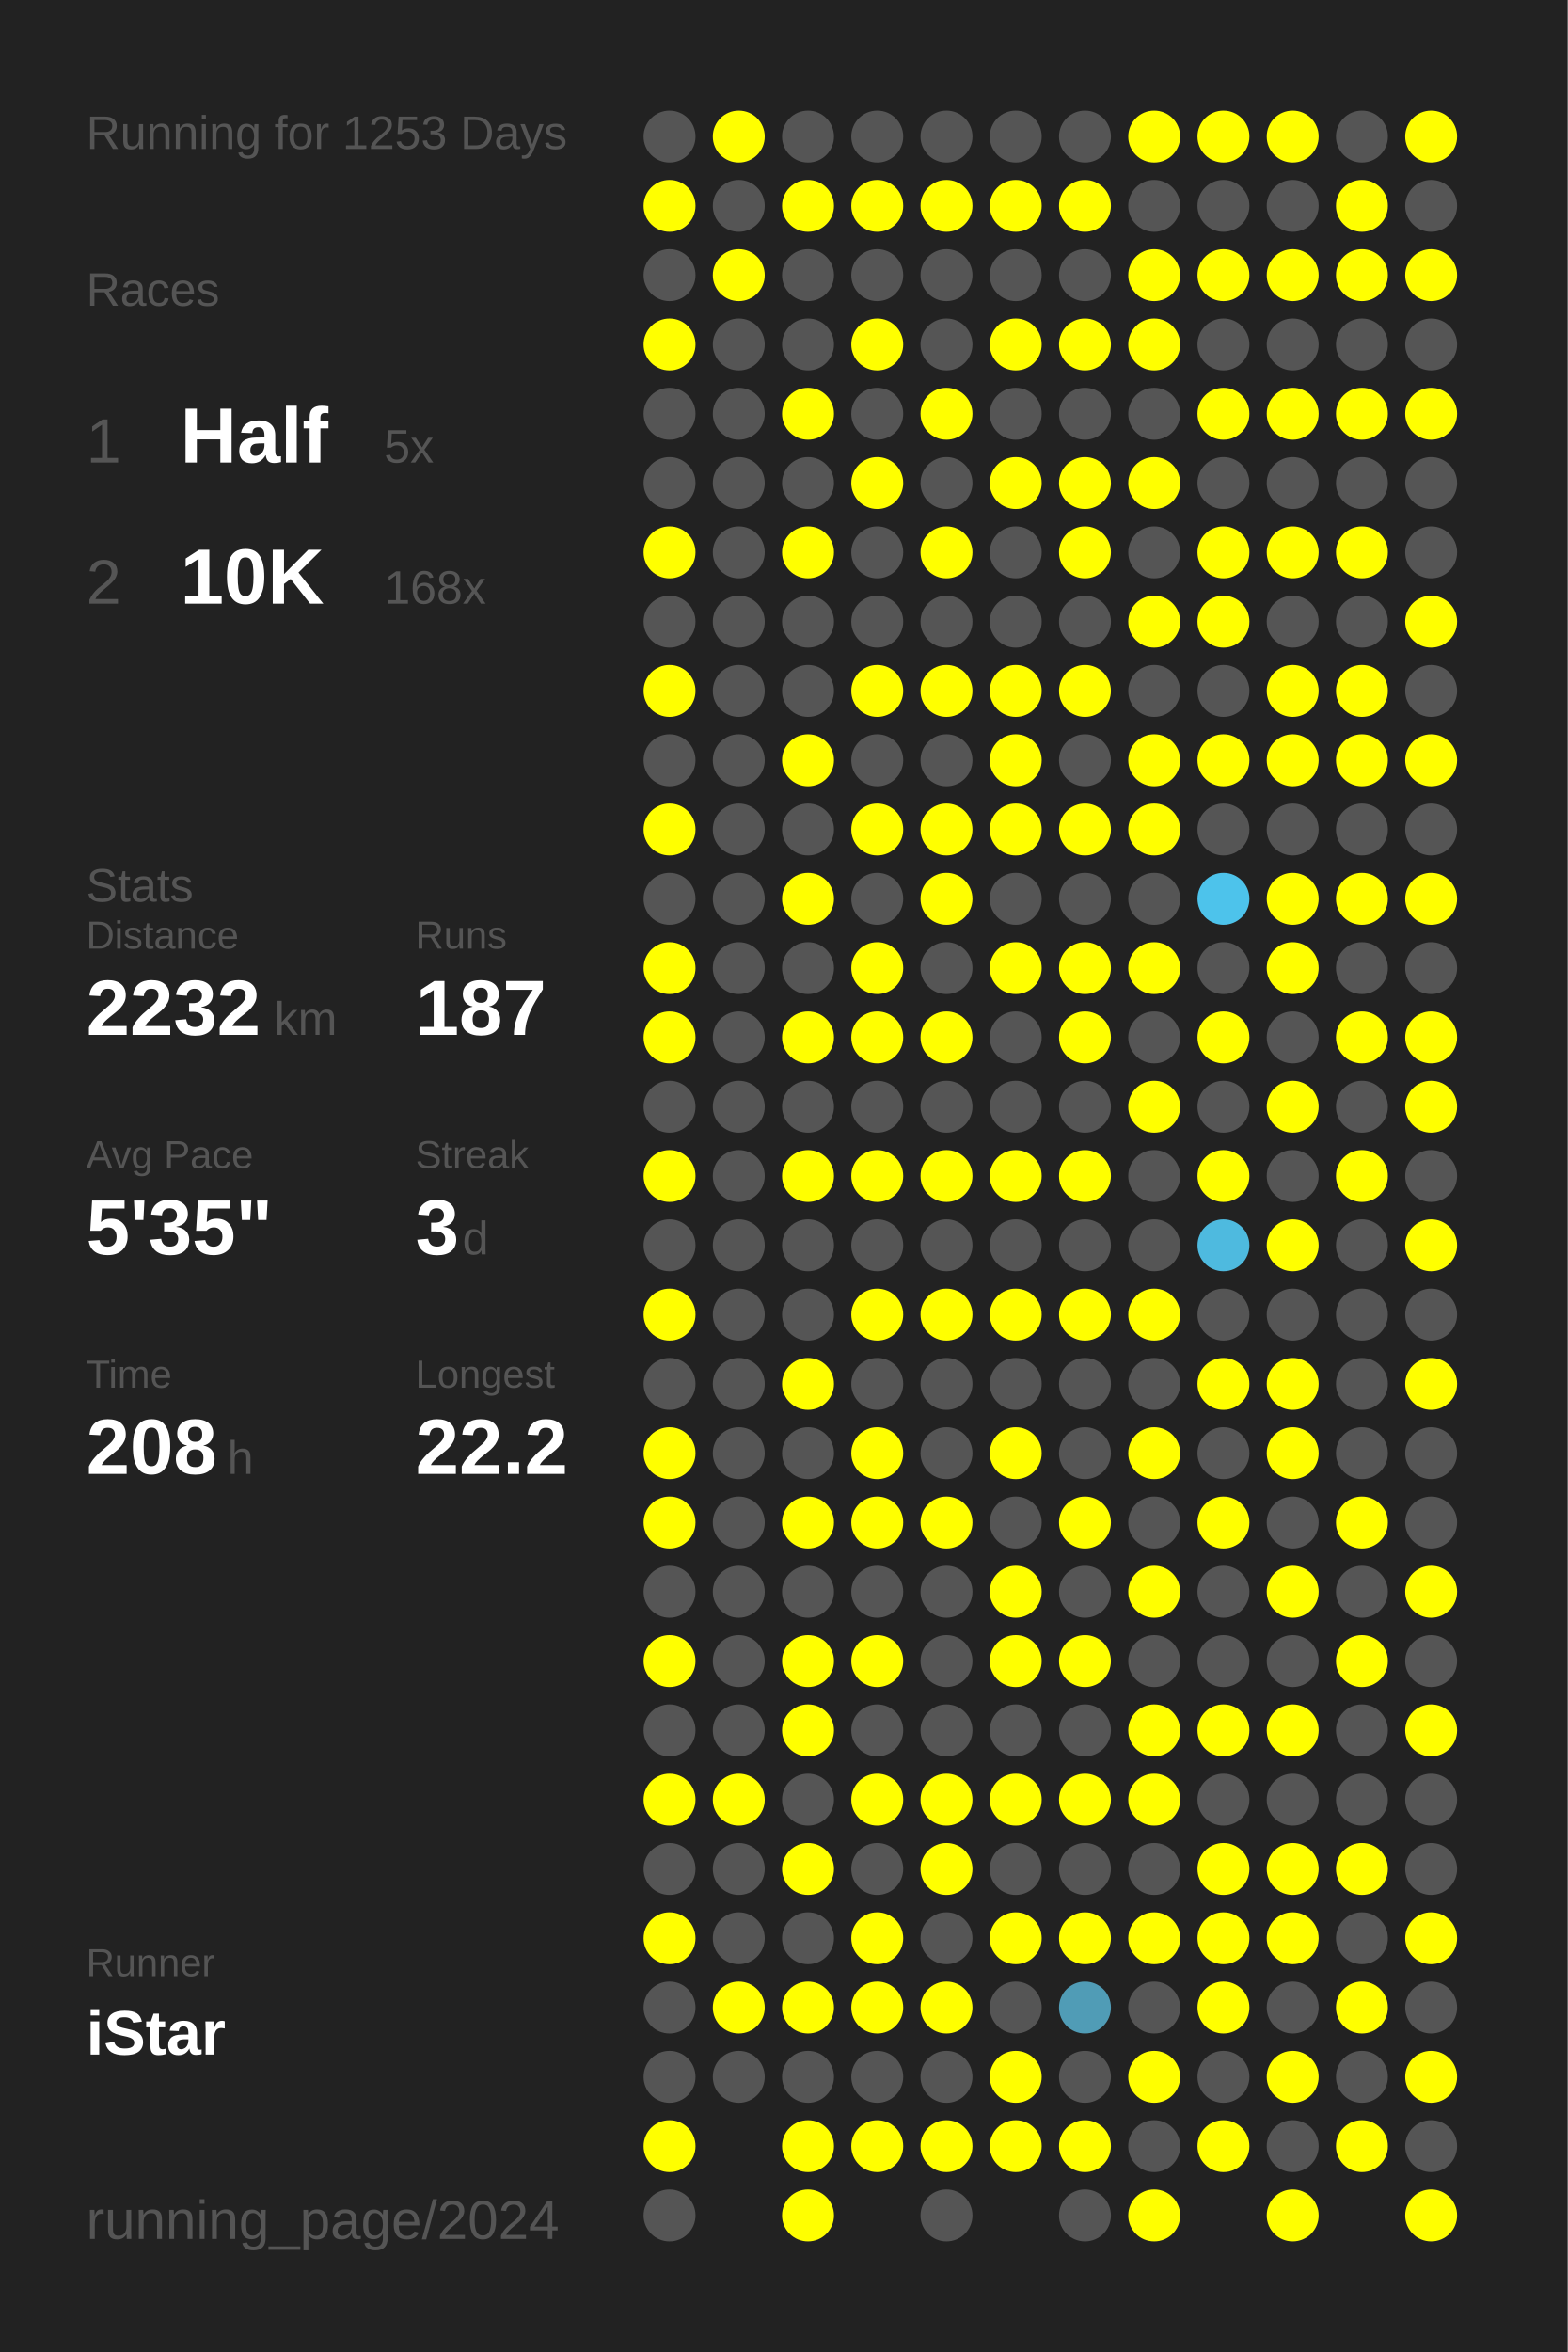
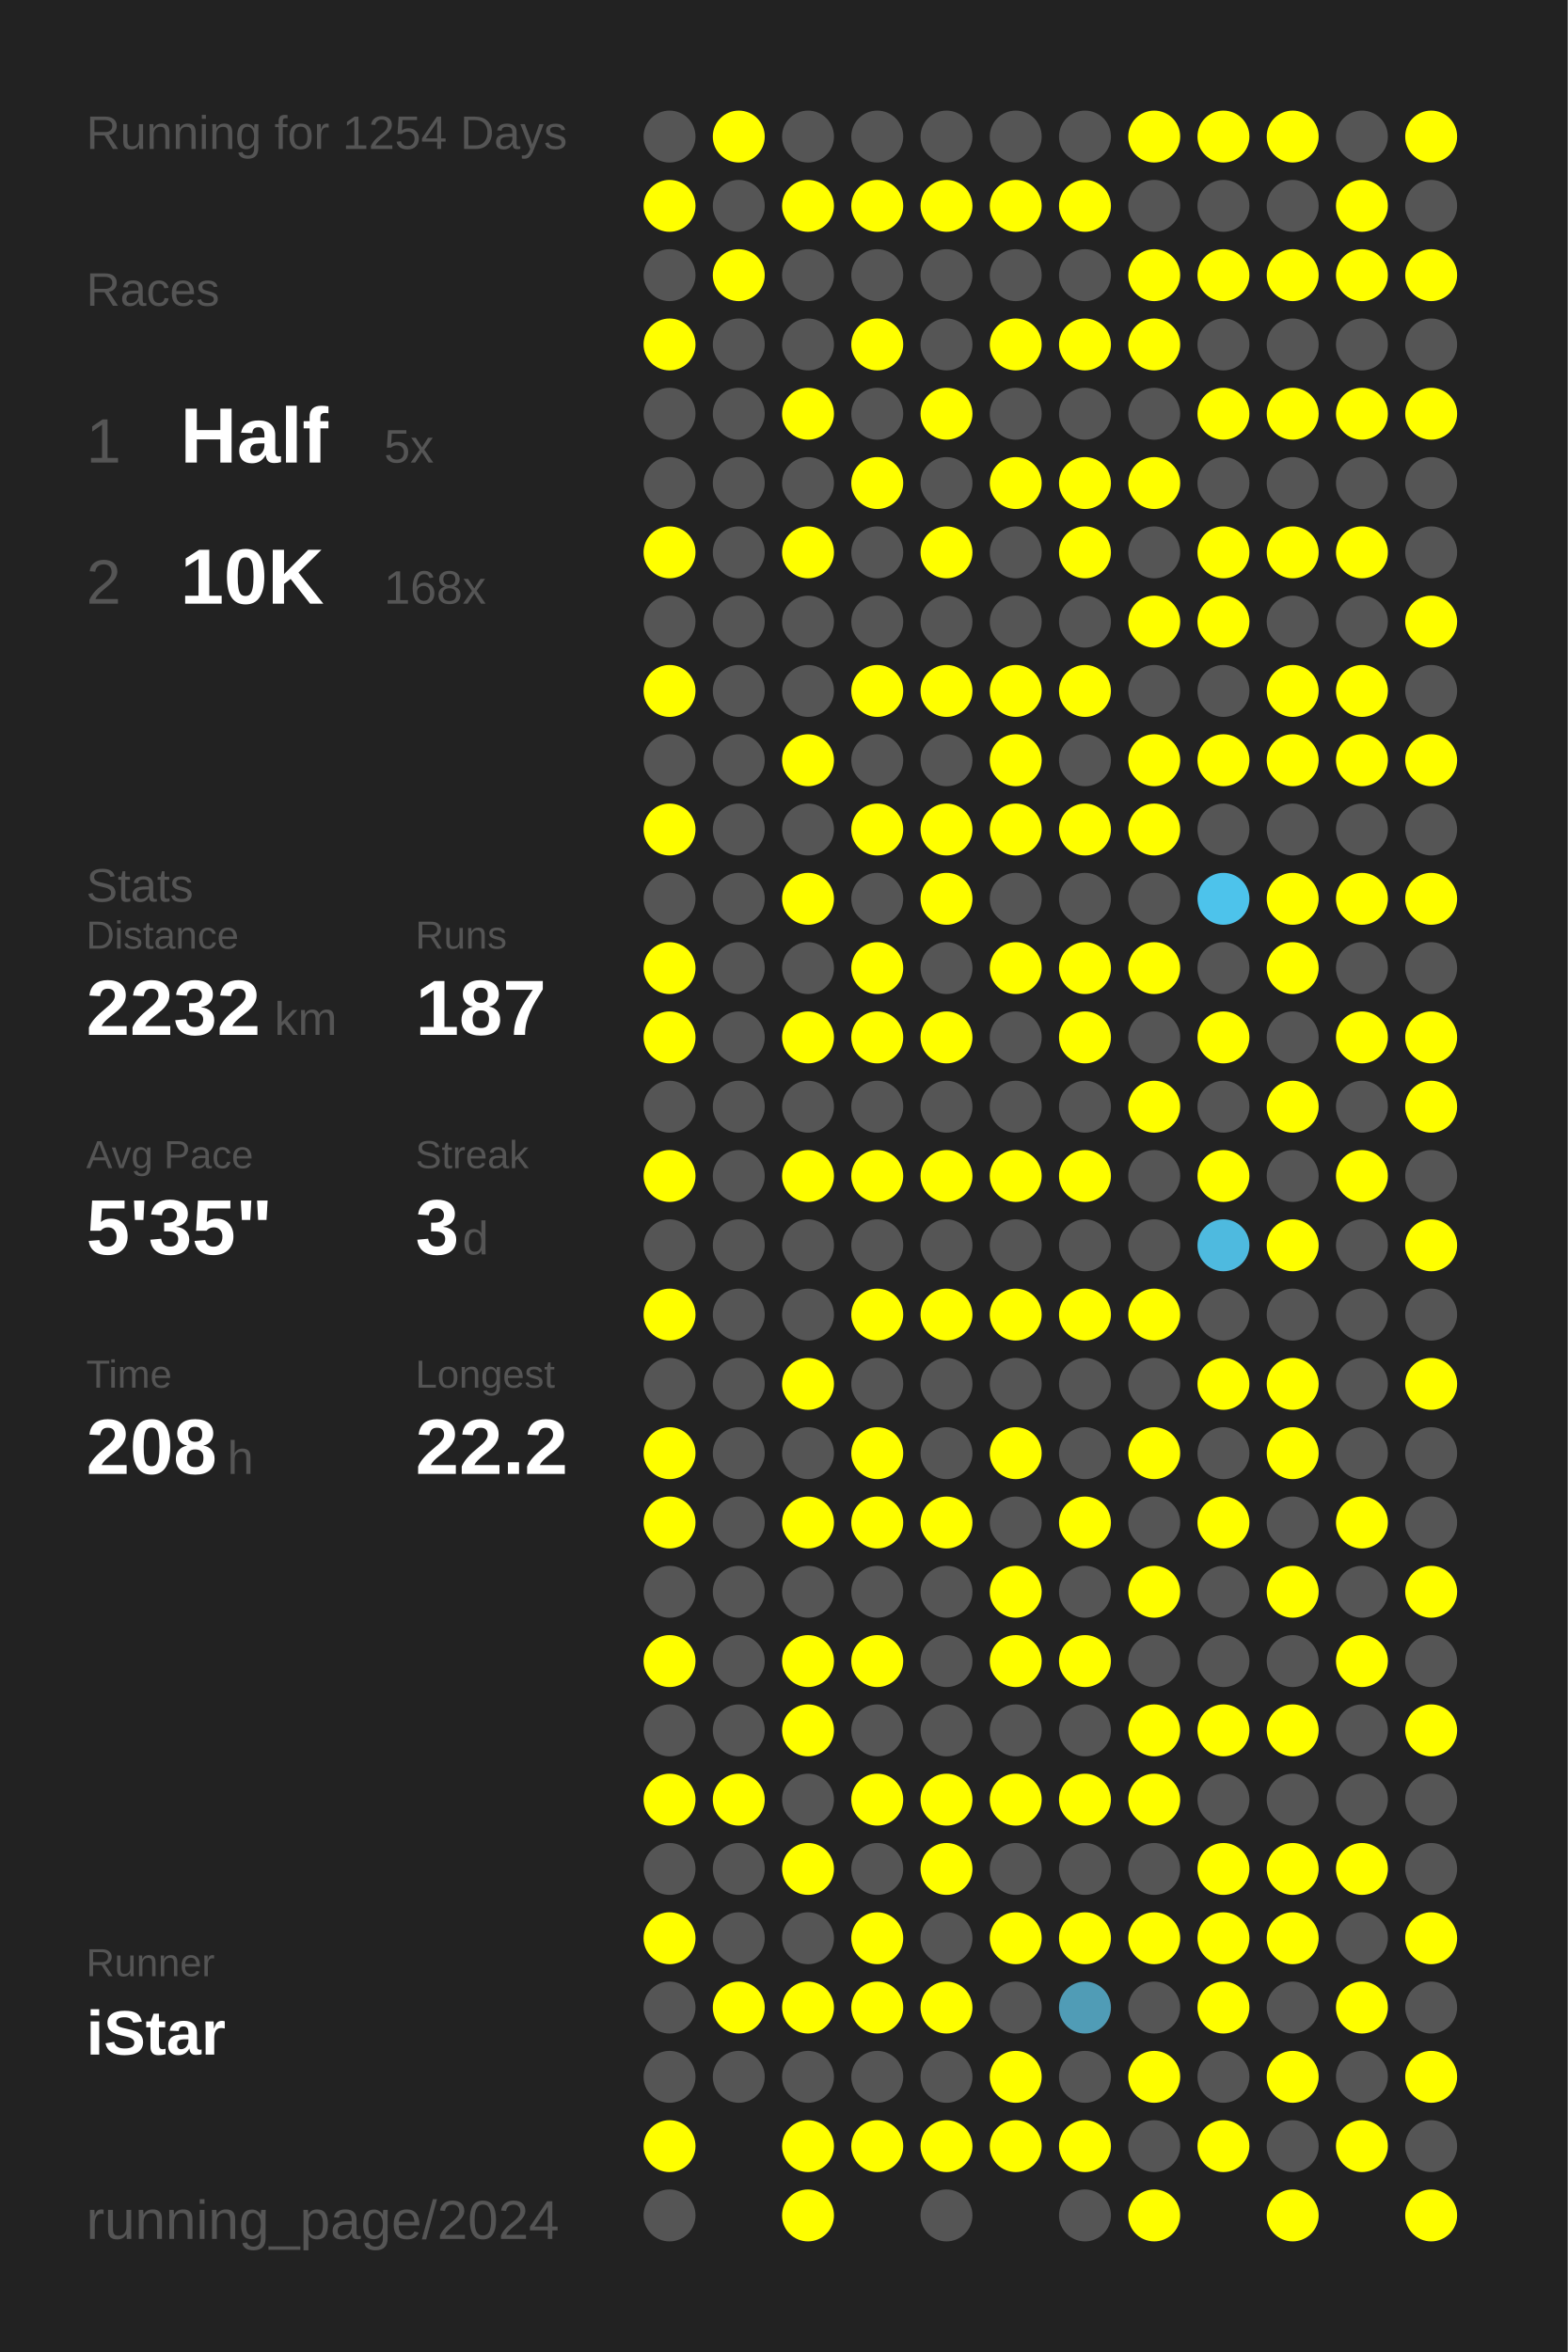
<svg xmlns="http://www.w3.org/2000/svg" baseProfile="full" height="300mm" version="1.1" viewBox="0,0,200,300" width="200mm">
  <defs />
  <rect fill="#222222" height="300" width="200" x="0" y="0" />
-   <text fill="#555555" style="font-size:6px; font-family:Arial;" x="11" y="19">Running for 1253 Days</text>
+   <text fill="#555555" style="font-size:6px; font-family:Arial;" x="11" y="19">Running for 1254 Days</text>
  <text fill="#555555" style="font-size:6px; font-family:Arial;" x="11" y="39">Races</text>
  <text fill="#555555" style="font-size:8px; font-family:Arial;" x="11" y="59">1</text>
  <text fill="#FFFFFF" style="font-size:10px; font-family:Arial; font-weight:bold;" x="23" y="59">Half</text>
  <text fill="#555555" style="font-size:6px; font-family:Arial;" x="49" y="59">5x</text>
  <text fill="#555555" style="font-size:8px; font-family:Arial;" x="11" y="77">2</text>
  <text fill="#FFFFFF" style="font-size:10px; font-family:Arial; font-weight:bold;" x="23" y="77">10K</text>
  <text fill="#555555" style="font-size:6px; font-family:Arial;" x="49" y="77">168x</text>
  <text fill="#555555" style="font-size:6px; font-family:Arial;" x="11" y="115">Stats</text>
  <text fill="#555555" style="font-size:5px; font-family:Arial;" x="11" y="121">Distance</text>
  <text fill="#FFFFFF" style="font-size:10px; font-family:Arial; font-weight:bold;" x="11" y="132">2232</text>
  <text fill="#555555" style="font-size:6px; font-family:Arial;" x="35" y="132">km</text>
  <text fill="#555555" style="font-size:5px; font-family:Arial;" x="53" y="121">Runs</text>
  <text fill="#FFFFFF" style="font-size:10px; font-family:Arial; font-weight:bold;" x="53" y="132">187</text>
  <text fill="#555555" style="font-size:5px; font-family:Arial;" x="11" y="149">Avg Pace</text>
  <text fill="#FFFFFF" style="font-size:10px; font-family:Arial; font-weight:bold;" x="11" y="160">5'35"</text>
  <text fill="#555555" style="font-size:5px; font-family:Arial;" x="53" y="149">Streak</text>
  <text fill="#FFFFFF" style="font-size:10px; font-family:Arial; font-weight:bold;" x="53" y="160">3</text>
  <text fill="#555555" style="font-size:6px; font-family:Arial;" x="59" y="160">d</text>
  <text fill="#555555" style="font-size:5px; font-family:Arial;" x="11" y="177">Time</text>
  <text fill="#FFFFFF" style="font-size:10px; font-family:Arial; font-weight:bold;" x="11" y="188">208</text>
  <text fill="#555555" style="font-size:6px; font-family:Arial;" x="29" y="188">h</text>
  <text fill="#555555" style="font-size:5px; font-family:Arial;" x="53" y="177">Longest</text>
  <text fill="#FFFFFF" style="font-size:10px; font-family:Arial; font-weight:bold;" x="53" y="188">22.2</text>
  <text fill="#555555" style="font-size:5px; font-family:Arial;" x="11" y="252.065">Runner</text>
  <text fill="#FFFFFF" style="font-size:8px; font-family:Arial; font-weight:bold;" x="11" y="262.065">iStar</text>
  <text fill="#555555" style="font-size:7px; font-family:Arial;" x="11" y="285.581">running_page/2024</text>
  <circle cx="85.417" cy="17.419" fill="#555555" r="3.312" />
  <circle cx="85.417" cy="26.258" fill="#FFFF00" r="3.312" />
  <circle cx="85.417" cy="35.097" fill="#555555" r="3.312" />
  <circle cx="85.417" cy="43.935" fill="#FFFF00" r="3.312" />
  <circle cx="85.417" cy="52.774" fill="#555555" r="3.312" />
  <circle cx="85.417" cy="61.613" fill="#555555" r="3.312" />
  <circle cx="85.417" cy="70.452" fill="#FFFF00" r="3.312" />
  <circle cx="85.417" cy="79.29" fill="#555555" r="3.312" />
  <circle cx="85.417" cy="88.129" fill="#FFFF00" r="3.312" />
  <circle cx="85.417" cy="96.968" fill="#555555" r="3.312" />
  <circle cx="85.417" cy="105.806" fill="#FFFF00" r="3.312" />
  <circle cx="85.417" cy="114.645" fill="#555555" r="3.312" />
  <circle cx="85.417" cy="123.484" fill="#FFFF00" r="3.312" />
  <circle cx="85.417" cy="132.323" fill="#FFFF00" r="3.312" />
  <circle cx="85.417" cy="141.161" fill="#555555" r="3.312" />
  <circle cx="85.417" cy="150" fill="#FFFF00" r="3.312" />
  <circle cx="85.417" cy="158.839" fill="#555555" r="3.312" />
  <circle cx="85.417" cy="167.677" fill="#FFFF00" r="3.312" />
  <circle cx="85.417" cy="176.516" fill="#555555" r="3.312" />
  <circle cx="85.417" cy="185.355" fill="#FFFF00" r="3.312" />
  <circle cx="85.417" cy="194.194" fill="#FFFF00" r="3.312" />
  <circle cx="85.417" cy="203.032" fill="#555555" r="3.312" />
  <circle cx="85.417" cy="211.871" fill="#FFFF00" r="3.312" />
  <circle cx="85.417" cy="220.71" fill="#555555" r="3.312" />
  <circle cx="85.417" cy="229.548" fill="#FFFF00" r="3.312" />
  <circle cx="85.417" cy="238.387" fill="#555555" r="3.312" />
  <circle cx="85.417" cy="247.226" fill="#FFFF00" r="3.312" />
  <circle cx="85.417" cy="256.065" fill="#555555" r="3.312" />
  <circle cx="85.417" cy="264.903" fill="#555555" r="3.312" />
  <circle cx="85.417" cy="273.742" fill="#FFFF00" r="3.312" />
  <circle cx="85.417" cy="282.581" fill="#555555" r="3.312" />
  <circle cx="94.25" cy="17.419" fill="#FFFF00" r="3.312" />
  <circle cx="94.25" cy="26.258" fill="#555555" r="3.312" />
  <circle cx="94.25" cy="35.097" fill="#FFFF00" r="3.312" />
  <circle cx="94.25" cy="43.935" fill="#555555" r="3.312" />
  <circle cx="94.25" cy="52.774" fill="#555555" r="3.312" />
  <circle cx="94.25" cy="61.613" fill="#555555" r="3.312" />
  <circle cx="94.25" cy="70.452" fill="#555555" r="3.312" />
  <circle cx="94.25" cy="79.29" fill="#555555" r="3.312" />
  <circle cx="94.25" cy="88.129" fill="#555555" r="3.312" />
  <circle cx="94.25" cy="96.968" fill="#555555" r="3.312" />
  <circle cx="94.25" cy="105.806" fill="#555555" r="3.312" />
  <circle cx="94.25" cy="114.645" fill="#555555" r="3.312" />
  <circle cx="94.25" cy="123.484" fill="#555555" r="3.312" />
  <circle cx="94.25" cy="132.323" fill="#555555" r="3.312" />
  <circle cx="94.25" cy="141.161" fill="#555555" r="3.312" />
  <circle cx="94.25" cy="150" fill="#555555" r="3.312" />
  <circle cx="94.25" cy="158.839" fill="#555555" r="3.312" />
  <circle cx="94.25" cy="167.677" fill="#555555" r="3.312" />
  <circle cx="94.25" cy="176.516" fill="#555555" r="3.312" />
  <circle cx="94.25" cy="185.355" fill="#555555" r="3.312" />
  <circle cx="94.25" cy="194.194" fill="#555555" r="3.312" />
  <circle cx="94.25" cy="203.032" fill="#555555" r="3.312" />
  <circle cx="94.25" cy="211.871" fill="#555555" r="3.312" />
  <circle cx="94.25" cy="220.71" fill="#555555" r="3.312" />
  <circle cx="94.25" cy="229.548" fill="#FFFF00" r="3.312" />
  <circle cx="94.25" cy="238.387" fill="#555555" r="3.312" />
  <circle cx="94.25" cy="247.226" fill="#555555" r="3.312" />
  <circle cx="94.25" cy="256.065" fill="#FFFF00" r="3.312" />
  <circle cx="94.25" cy="264.903" fill="#555555" r="3.312" />
  <circle cx="103.083" cy="17.419" fill="#555555" r="3.312" />
  <circle cx="103.083" cy="26.258" fill="#FFFF00" r="3.312" />
  <circle cx="103.083" cy="35.097" fill="#555555" r="3.312" />
  <circle cx="103.083" cy="43.935" fill="#555555" r="3.312" />
  <circle cx="103.083" cy="52.774" fill="#FFFF00" r="3.312" />
  <circle cx="103.083" cy="61.613" fill="#555555" r="3.312" />
  <circle cx="103.083" cy="70.452" fill="#FFFF00" r="3.312" />
  <circle cx="103.083" cy="79.29" fill="#555555" r="3.312" />
  <circle cx="103.083" cy="88.129" fill="#555555" r="3.312" />
  <circle cx="103.083" cy="96.968" fill="#FFFF00" r="3.312" />
  <circle cx="103.083" cy="105.806" fill="#555555" r="3.312" />
  <circle cx="103.083" cy="114.645" fill="#FFFF00" r="3.312" />
  <circle cx="103.083" cy="123.484" fill="#555555" r="3.312" />
  <circle cx="103.083" cy="132.323" fill="#FFFF00" r="3.312" />
  <circle cx="103.083" cy="141.161" fill="#555555" r="3.312" />
  <circle cx="103.083" cy="150" fill="#FFFF00" r="3.312" />
  <circle cx="103.083" cy="158.839" fill="#555555" r="3.312" />
  <circle cx="103.083" cy="167.677" fill="#555555" r="3.312" />
  <circle cx="103.083" cy="176.516" fill="#FFFF00" r="3.312" />
  <circle cx="103.083" cy="185.355" fill="#555555" r="3.312" />
  <circle cx="103.083" cy="194.194" fill="#FFFF00" r="3.312" />
  <circle cx="103.083" cy="203.032" fill="#555555" r="3.312" />
  <circle cx="103.083" cy="211.871" fill="#FFFF00" r="3.312" />
  <circle cx="103.083" cy="220.71" fill="#FFFF00" r="3.312" />
  <circle cx="103.083" cy="229.548" fill="#555555" r="3.312" />
  <circle cx="103.083" cy="238.387" fill="#FFFF00" r="3.312" />
  <circle cx="103.083" cy="247.226" fill="#555555" r="3.312" />
  <circle cx="103.083" cy="256.065" fill="#FFFF00" r="3.312" />
  <circle cx="103.083" cy="264.903" fill="#555555" r="3.312" />
  <circle cx="103.083" cy="273.742" fill="#FFFF00" r="3.312" />
  <circle cx="103.083" cy="282.581" fill="#FFFF00" r="3.312" />
  <circle cx="111.917" cy="17.419" fill="#555555" r="3.312" />
  <circle cx="111.917" cy="26.258" fill="#FFFF00" r="3.312" />
  <circle cx="111.917" cy="35.097" fill="#555555" r="3.312" />
  <circle cx="111.917" cy="43.935" fill="#FFFF00" r="3.312" />
  <circle cx="111.917" cy="52.774" fill="#555555" r="3.312" />
  <circle cx="111.917" cy="61.613" fill="#FFFF00" r="3.312" />
  <circle cx="111.917" cy="70.452" fill="#555555" r="3.312" />
  <circle cx="111.917" cy="79.29" fill="#555555" r="3.312" />
  <circle cx="111.917" cy="88.129" fill="#FFFF00" r="3.312" />
  <circle cx="111.917" cy="96.968" fill="#555555" r="3.312" />
  <circle cx="111.917" cy="105.806" fill="#FFFF00" r="3.312" />
  <circle cx="111.917" cy="114.645" fill="#555555" r="3.312" />
  <circle cx="111.917" cy="123.484" fill="#FFFF00" r="3.312" />
  <circle cx="111.917" cy="132.323" fill="#FFFF00" r="3.312" />
  <circle cx="111.917" cy="141.161" fill="#555555" r="3.312" />
  <circle cx="111.917" cy="150" fill="#FFFF00" r="3.312" />
  <circle cx="111.917" cy="158.839" fill="#555555" r="3.312" />
  <circle cx="111.917" cy="167.677" fill="#FFFF00" r="3.312" />
  <circle cx="111.917" cy="176.516" fill="#555555" r="3.312" />
  <circle cx="111.917" cy="185.355" fill="#FFFF00" r="3.312" />
  <circle cx="111.917" cy="194.194" fill="#FFFF00" r="3.312" />
  <circle cx="111.917" cy="203.032" fill="#555555" r="3.312" />
  <circle cx="111.917" cy="211.871" fill="#FFFF00" r="3.312" />
  <circle cx="111.917" cy="220.71" fill="#555555" r="3.312" />
  <circle cx="111.917" cy="229.548" fill="#FFFF00" r="3.312" />
  <circle cx="111.917" cy="238.387" fill="#555555" r="3.312" />
  <circle cx="111.917" cy="247.226" fill="#FFFF00" r="3.312" />
  <circle cx="111.917" cy="256.065" fill="#FFFF00" r="3.312" />
  <circle cx="111.917" cy="264.903" fill="#555555" r="3.312" />
  <circle cx="111.917" cy="273.742" fill="#FFFF00" r="3.312" />
  <circle cx="120.75" cy="17.419" fill="#555555" r="3.312" />
  <circle cx="120.75" cy="26.258" fill="#FFFF00" r="3.312" />
  <circle cx="120.75" cy="35.097" fill="#555555" r="3.312" />
  <circle cx="120.75" cy="43.935" fill="#555555" r="3.312" />
  <circle cx="120.75" cy="52.774" fill="#FFFF00" r="3.312" />
  <circle cx="120.75" cy="61.613" fill="#555555" r="3.312" />
  <circle cx="120.75" cy="70.452" fill="#FFFF00" r="3.312" />
  <circle cx="120.75" cy="79.29" fill="#555555" r="3.312" />
  <circle cx="120.75" cy="88.129" fill="#FFFF00" r="3.312" />
  <circle cx="120.75" cy="96.968" fill="#555555" r="3.312" />
  <circle cx="120.75" cy="105.806" fill="#FFFF00" r="3.312" />
  <circle cx="120.75" cy="114.645" fill="#FFFF00" r="3.312" />
  <circle cx="120.75" cy="123.484" fill="#555555" r="3.312" />
  <circle cx="120.75" cy="132.323" fill="#FFFF00" r="3.312" />
  <circle cx="120.75" cy="141.161" fill="#555555" r="3.312" />
  <circle cx="120.75" cy="150" fill="#FFFF00" r="3.312" />
  <circle cx="120.75" cy="158.839" fill="#555555" r="3.312" />
  <circle cx="120.75" cy="167.677" fill="#FFFF00" r="3.312" />
  <circle cx="120.75" cy="176.516" fill="#555555" r="3.312" />
  <circle cx="120.75" cy="185.355" fill="#555555" r="3.312" />
  <circle cx="120.75" cy="194.194" fill="#FFFF00" r="3.312" />
  <circle cx="120.75" cy="203.032" fill="#555555" r="3.312" />
  <circle cx="120.75" cy="211.871" fill="#555555" r="3.312" />
  <circle cx="120.75" cy="220.71" fill="#555555" r="3.312" />
  <circle cx="120.75" cy="229.548" fill="#FFFF00" r="3.312" />
  <circle cx="120.75" cy="238.387" fill="#FFFF00" r="3.312" />
  <circle cx="120.75" cy="247.226" fill="#555555" r="3.312" />
  <circle cx="120.75" cy="256.065" fill="#FFFF00" r="3.312" />
  <circle cx="120.75" cy="264.903" fill="#555555" r="3.312" />
  <circle cx="120.75" cy="273.742" fill="#FFFF00" r="3.312" />
  <circle cx="120.75" cy="282.581" fill="#555555" r="3.312" />
  <circle cx="129.583" cy="17.419" fill="#555555" r="3.312" />
  <circle cx="129.583" cy="26.258" fill="#FFFF00" r="3.312" />
  <circle cx="129.583" cy="35.097" fill="#555555" r="3.312" />
  <circle cx="129.583" cy="43.935" fill="#FFFF00" r="3.312" />
  <circle cx="129.583" cy="52.774" fill="#555555" r="3.312" />
  <circle cx="129.583" cy="61.613" fill="#FFFF00" r="3.312" />
  <circle cx="129.583" cy="70.452" fill="#555555" r="3.312" />
  <circle cx="129.583" cy="79.29" fill="#555555" r="3.312" />
  <circle cx="129.583" cy="88.129" fill="#FFFF00" r="3.312" />
  <circle cx="129.583" cy="96.968" fill="#FFFF00" r="3.312" />
  <circle cx="129.583" cy="105.806" fill="#FFFF00" r="3.312" />
  <circle cx="129.583" cy="114.645" fill="#555555" r="3.312" />
  <circle cx="129.583" cy="123.484" fill="#FFFF00" r="3.312" />
  <circle cx="129.583" cy="132.323" fill="#555555" r="3.312" />
  <circle cx="129.583" cy="141.161" fill="#555555" r="3.312" />
  <circle cx="129.583" cy="150" fill="#FFFF00" r="3.312" />
  <circle cx="129.583" cy="158.839" fill="#555555" r="3.312" />
  <circle cx="129.583" cy="167.677" fill="#FFFF00" r="3.312" />
  <circle cx="129.583" cy="176.516" fill="#555555" r="3.312" />
  <circle cx="129.583" cy="185.355" fill="#FFFF00" r="3.312" />
  <circle cx="129.583" cy="194.194" fill="#555555" r="3.312" />
  <circle cx="129.583" cy="203.032" fill="#FFFF00" r="3.312" />
  <circle cx="129.583" cy="211.871" fill="#FFFF00" r="3.312" />
  <circle cx="129.583" cy="220.71" fill="#555555" r="3.312" />
  <circle cx="129.583" cy="229.548" fill="#FFFF00" r="3.312" />
  <circle cx="129.583" cy="238.387" fill="#555555" r="3.312" />
  <circle cx="129.583" cy="247.226" fill="#FFFF00" r="3.312" />
  <circle cx="129.583" cy="256.065" fill="#555555" r="3.312" />
  <circle cx="129.583" cy="264.903" fill="#FFFF00" r="3.312" />
  <circle cx="129.583" cy="273.742" fill="#FFFF00" r="3.312" />
  <circle cx="138.417" cy="17.419" fill="#555555" r="3.312" />
  <circle cx="138.417" cy="26.258" fill="#FFFF00" r="3.312" />
  <circle cx="138.417" cy="35.097" fill="#555555" r="3.312" />
  <circle cx="138.417" cy="43.935" fill="#FFFF00" r="3.312" />
  <circle cx="138.417" cy="52.774" fill="#555555" r="3.312" />
  <circle cx="138.417" cy="61.613" fill="#FFFF00" r="3.312" />
  <circle cx="138.417" cy="70.452" fill="#FFFF00" r="3.312" />
  <circle cx="138.417" cy="79.29" fill="#555555" r="3.312" />
  <circle cx="138.417" cy="88.129" fill="#FFFF00" r="3.312" />
  <circle cx="138.417" cy="96.968" fill="#555555" r="3.312" />
  <circle cx="138.417" cy="105.806" fill="#FFFF00" r="3.312" />
  <circle cx="138.417" cy="114.645" fill="#555555" r="3.312" />
  <circle cx="138.417" cy="123.484" fill="#FFFF00" r="3.312" />
  <circle cx="138.417" cy="132.323" fill="#FFFF00" r="3.312" />
  <circle cx="138.417" cy="141.161" fill="#555555" r="3.312" />
  <circle cx="138.417" cy="150" fill="#FFFF00" r="3.312" />
  <circle cx="138.417" cy="158.839" fill="#555555" r="3.312" />
  <circle cx="138.417" cy="167.677" fill="#FFFF00" r="3.312" />
  <circle cx="138.417" cy="176.516" fill="#555555" r="3.312" />
  <circle cx="138.417" cy="185.355" fill="#555555" r="3.312" />
  <circle cx="138.417" cy="194.194" fill="#FFFF00" r="3.312" />
  <circle cx="138.417" cy="203.032" fill="#555555" r="3.312" />
  <circle cx="138.417" cy="211.871" fill="#FFFF00" r="3.312" />
  <circle cx="138.417" cy="220.71" fill="#555555" r="3.312" />
  <circle cx="138.417" cy="229.548" fill="#FFFF00" r="3.312" />
  <circle cx="138.417" cy="238.387" fill="#555555" r="3.312" />
  <circle cx="138.417" cy="247.226" fill="#FFFF00" r="3.312" />
  <circle cx="138.417" cy="256.065" fill="#509cb6" r="3.312" />
  <circle cx="138.417" cy="264.903" fill="#555555" r="3.312" />
  <circle cx="138.417" cy="273.742" fill="#FFFF00" r="3.312" />
  <circle cx="138.417" cy="282.581" fill="#555555" r="3.312" />
  <circle cx="147.25" cy="17.419" fill="#FFFF00" r="3.312" />
  <circle cx="147.25" cy="26.258" fill="#555555" r="3.312" />
  <circle cx="147.25" cy="35.097" fill="#FFFF00" r="3.312" />
  <circle cx="147.25" cy="43.935" fill="#FFFF00" r="3.312" />
  <circle cx="147.25" cy="52.774" fill="#555555" r="3.312" />
  <circle cx="147.25" cy="61.613" fill="#FFFF00" r="3.312" />
  <circle cx="147.25" cy="70.452" fill="#555555" r="3.312" />
  <circle cx="147.25" cy="79.29" fill="#FFFF00" r="3.312" />
  <circle cx="147.25" cy="88.129" fill="#555555" r="3.312" />
  <circle cx="147.25" cy="96.968" fill="#FFFF00" r="3.312" />
  <circle cx="147.25" cy="105.806" fill="#FFFF00" r="3.312" />
  <circle cx="147.25" cy="114.645" fill="#555555" r="3.312" />
  <circle cx="147.25" cy="123.484" fill="#FFFF00" r="3.312" />
  <circle cx="147.25" cy="132.323" fill="#555555" r="3.312" />
  <circle cx="147.25" cy="141.161" fill="#FFFF00" r="3.312" />
  <circle cx="147.25" cy="150" fill="#555555" r="3.312" />
  <circle cx="147.25" cy="158.839" fill="#555555" r="3.312" />
  <circle cx="147.25" cy="167.677" fill="#FFFF00" r="3.312" />
  <circle cx="147.25" cy="176.516" fill="#555555" r="3.312" />
  <circle cx="147.25" cy="185.355" fill="#FFFF00" r="3.312" />
  <circle cx="147.25" cy="194.194" fill="#555555" r="3.312" />
  <circle cx="147.25" cy="203.032" fill="#FFFF00" r="3.312" />
  <circle cx="147.25" cy="211.871" fill="#555555" r="3.312" />
  <circle cx="147.25" cy="220.71" fill="#FFFF00" r="3.312" />
  <circle cx="147.25" cy="229.548" fill="#FFFF00" r="3.312" />
  <circle cx="147.25" cy="238.387" fill="#555555" r="3.312" />
  <circle cx="147.25" cy="247.226" fill="#FFFF00" r="3.312" />
  <circle cx="147.25" cy="256.065" fill="#555555" r="3.312" />
  <circle cx="147.25" cy="264.903" fill="#FFFF00" r="3.312" />
  <circle cx="147.25" cy="273.742" fill="#555555" r="3.312" />
  <circle cx="147.25" cy="282.581" fill="#FFFF00" r="3.312" />
  <circle cx="156.083" cy="17.419" fill="#FFFF00" r="3.312" />
  <circle cx="156.083" cy="26.258" fill="#555555" r="3.312" />
  <circle cx="156.083" cy="35.097" fill="#FFFF00" r="3.312" />
  <circle cx="156.083" cy="43.935" fill="#555555" r="3.312" />
  <circle cx="156.083" cy="52.774" fill="#FFFF00" r="3.312" />
  <circle cx="156.083" cy="61.613" fill="#555555" r="3.312" />
  <circle cx="156.083" cy="70.452" fill="#FFFF00" r="3.312" />
  <circle cx="156.083" cy="79.29" fill="#FFFF00" r="3.312" />
  <circle cx="156.083" cy="88.129" fill="#555555" r="3.312" />
  <circle cx="156.083" cy="96.968" fill="#FFFF00" r="3.312" />
  <circle cx="156.083" cy="105.806" fill="#555555" r="3.312" />
  <circle cx="156.083" cy="114.645" fill="#4dc3eb" r="3.312" />
  <circle cx="156.083" cy="123.484" fill="#555555" r="3.312" />
  <circle cx="156.083" cy="132.323" fill="#FFFF00" r="3.312" />
  <circle cx="156.083" cy="141.161" fill="#555555" r="3.312" />
  <circle cx="156.083" cy="150" fill="#FFFF00" r="3.312" />
  <circle cx="156.083" cy="158.839" fill="#4ebadf" r="3.312" />
  <circle cx="156.083" cy="167.677" fill="#555555" r="3.312" />
  <circle cx="156.083" cy="176.516" fill="#FFFF00" r="3.312" />
  <circle cx="156.083" cy="185.355" fill="#555555" r="3.312" />
  <circle cx="156.083" cy="194.194" fill="#FFFF00" r="3.312" />
  <circle cx="156.083" cy="203.032" fill="#555555" r="3.312" />
  <circle cx="156.083" cy="211.871" fill="#555555" r="3.312" />
  <circle cx="156.083" cy="220.71" fill="#FFFF00" r="3.312" />
  <circle cx="156.083" cy="229.548" fill="#555555" r="3.312" />
  <circle cx="156.083" cy="238.387" fill="#FFFF00" r="3.312" />
  <circle cx="156.083" cy="247.226" fill="#FFFF00" r="3.312" />
  <circle cx="156.083" cy="256.065" fill="#FFFF00" r="3.312" />
  <circle cx="156.083" cy="264.903" fill="#555555" r="3.312" />
  <circle cx="156.083" cy="273.742" fill="#FFFF00" r="3.312" />
  <circle cx="164.917" cy="17.419" fill="#FFFF00" r="3.312" />
  <circle cx="164.917" cy="26.258" fill="#555555" r="3.312" />
  <circle cx="164.917" cy="35.097" fill="#FFFF00" r="3.312" />
  <circle cx="164.917" cy="43.935" fill="#555555" r="3.312" />
  <circle cx="164.917" cy="52.774" fill="#FFFF00" r="3.312" />
  <circle cx="164.917" cy="61.613" fill="#555555" r="3.312" />
  <circle cx="164.917" cy="70.452" fill="#FFFF00" r="3.312" />
  <circle cx="164.917" cy="79.29" fill="#555555" r="3.312" />
  <circle cx="164.917" cy="88.129" fill="#FFFF00" r="3.312" />
  <circle cx="164.917" cy="96.968" fill="#FFFF00" r="3.312" />
  <circle cx="164.917" cy="105.806" fill="#555555" r="3.312" />
  <circle cx="164.917" cy="114.645" fill="#FFFF00" r="3.312" />
  <circle cx="164.917" cy="123.484" fill="#FFFF00" r="3.312" />
  <circle cx="164.917" cy="132.323" fill="#555555" r="3.312" />
  <circle cx="164.917" cy="141.161" fill="#FFFF00" r="3.312" />
  <circle cx="164.917" cy="150" fill="#555555" r="3.312" />
  <circle cx="164.917" cy="158.839" fill="#FFFF00" r="3.312" />
  <circle cx="164.917" cy="167.677" fill="#555555" r="3.312" />
  <circle cx="164.917" cy="176.516" fill="#FFFF00" r="3.312" />
  <circle cx="164.917" cy="185.355" fill="#FFFF00" r="3.312" />
  <circle cx="164.917" cy="194.194" fill="#555555" r="3.312" />
  <circle cx="164.917" cy="203.032" fill="#FFFF00" r="3.312" />
  <circle cx="164.917" cy="211.871" fill="#555555" r="3.312" />
  <circle cx="164.917" cy="220.71" fill="#FFFF00" r="3.312" />
  <circle cx="164.917" cy="229.548" fill="#555555" r="3.312" />
  <circle cx="164.917" cy="238.387" fill="#FFFF00" r="3.312" />
  <circle cx="164.917" cy="247.226" fill="#FFFF00" r="3.312" />
  <circle cx="164.917" cy="256.065" fill="#555555" r="3.312" />
  <circle cx="164.917" cy="264.903" fill="#FFFF00" r="3.312" />
  <circle cx="164.917" cy="273.742" fill="#555555" r="3.312" />
  <circle cx="164.917" cy="282.581" fill="#FFFF00" r="3.312" />
  <circle cx="173.75" cy="17.419" fill="#555555" r="3.312" />
  <circle cx="173.75" cy="26.258" fill="#FFFF00" r="3.312" />
  <circle cx="173.75" cy="35.097" fill="#FFFF00" r="3.312" />
  <circle cx="173.75" cy="43.935" fill="#555555" r="3.312" />
  <circle cx="173.75" cy="52.774" fill="#FFFF00" r="3.312" />
  <circle cx="173.75" cy="61.613" fill="#555555" r="3.312" />
  <circle cx="173.75" cy="70.452" fill="#FFFF00" r="3.312" />
  <circle cx="173.75" cy="79.29" fill="#555555" r="3.312" />
  <circle cx="173.75" cy="88.129" fill="#FFFF00" r="3.312" />
  <circle cx="173.75" cy="96.968" fill="#FFFF00" r="3.312" />
  <circle cx="173.75" cy="105.806" fill="#555555" r="3.312" />
  <circle cx="173.75" cy="114.645" fill="#FFFF00" r="3.312" />
  <circle cx="173.75" cy="123.484" fill="#555555" r="3.312" />
  <circle cx="173.75" cy="132.323" fill="#FFFF00" r="3.312" />
  <circle cx="173.75" cy="141.161" fill="#555555" r="3.312" />
  <circle cx="173.75" cy="150" fill="#FFFF00" r="3.312" />
  <circle cx="173.75" cy="158.839" fill="#555555" r="3.312" />
  <circle cx="173.75" cy="167.677" fill="#555555" r="3.312" />
  <circle cx="173.75" cy="176.516" fill="#555555" r="3.312" />
  <circle cx="173.75" cy="185.355" fill="#555555" r="3.312" />
  <circle cx="173.75" cy="194.194" fill="#FFFF00" r="3.312" />
  <circle cx="173.75" cy="203.032" fill="#555555" r="3.312" />
  <circle cx="173.75" cy="211.871" fill="#FFFF00" r="3.312" />
  <circle cx="173.75" cy="220.71" fill="#555555" r="3.312" />
  <circle cx="173.75" cy="229.548" fill="#555555" r="3.312" />
  <circle cx="173.75" cy="238.387" fill="#FFFF00" r="3.312" />
  <circle cx="173.75" cy="247.226" fill="#555555" r="3.312" />
  <circle cx="173.75" cy="256.065" fill="#FFFF00" r="3.312" />
  <circle cx="173.75" cy="264.903" fill="#555555" r="3.312" />
  <circle cx="173.75" cy="273.742" fill="#FFFF00" r="3.312" />
  <circle cx="182.583" cy="17.419" fill="#FFFF00" r="3.312" />
  <circle cx="182.583" cy="26.258" fill="#555555" r="3.312" />
  <circle cx="182.583" cy="35.097" fill="#FFFF00" r="3.312" />
  <circle cx="182.583" cy="43.935" fill="#555555" r="3.312" />
  <circle cx="182.583" cy="52.774" fill="#FFFF00" r="3.312" />
  <circle cx="182.583" cy="61.613" fill="#555555" r="3.312" />
  <circle cx="182.583" cy="70.452" fill="#555555" r="3.312" />
  <circle cx="182.583" cy="79.29" fill="#FFFF00" r="3.312" />
  <circle cx="182.583" cy="88.129" fill="#555555" r="3.312" />
  <circle cx="182.583" cy="96.968" fill="#FFFF00" r="3.312" />
  <circle cx="182.583" cy="105.806" fill="#555555" r="3.312" />
  <circle cx="182.583" cy="114.645" fill="#FFFF00" r="3.312" />
  <circle cx="182.583" cy="123.484" fill="#555555" r="3.312" />
  <circle cx="182.583" cy="132.323" fill="#FFFF00" r="3.312" />
  <circle cx="182.583" cy="141.161" fill="#FFFF00" r="3.312" />
  <circle cx="182.583" cy="150" fill="#555555" r="3.312" />
  <circle cx="182.583" cy="158.839" fill="#FFFF00" r="3.312" />
  <circle cx="182.583" cy="167.677" fill="#555555" r="3.312" />
  <circle cx="182.583" cy="176.516" fill="#FFFF00" r="3.312" />
  <circle cx="182.583" cy="185.355" fill="#555555" r="3.312" />
  <circle cx="182.583" cy="194.194" fill="#555555" r="3.312" />
  <circle cx="182.583" cy="203.032" fill="#FFFF00" r="3.312" />
  <circle cx="182.583" cy="211.871" fill="#555555" r="3.312" />
  <circle cx="182.583" cy="220.71" fill="#FFFF00" r="3.312" />
  <circle cx="182.583" cy="229.548" fill="#555555" r="3.312" />
  <circle cx="182.583" cy="238.387" fill="#555555" r="3.312" />
  <circle cx="182.583" cy="247.226" fill="#FFFF00" r="3.312" />
  <circle cx="182.583" cy="256.065" fill="#555555" r="3.312" />
  <circle cx="182.583" cy="264.903" fill="#FFFF00" r="3.312" />
  <circle cx="182.583" cy="273.742" fill="#555555" r="3.312" />
  <circle cx="182.583" cy="282.581" fill="#FFFF00" r="3.312" />
</svg>
